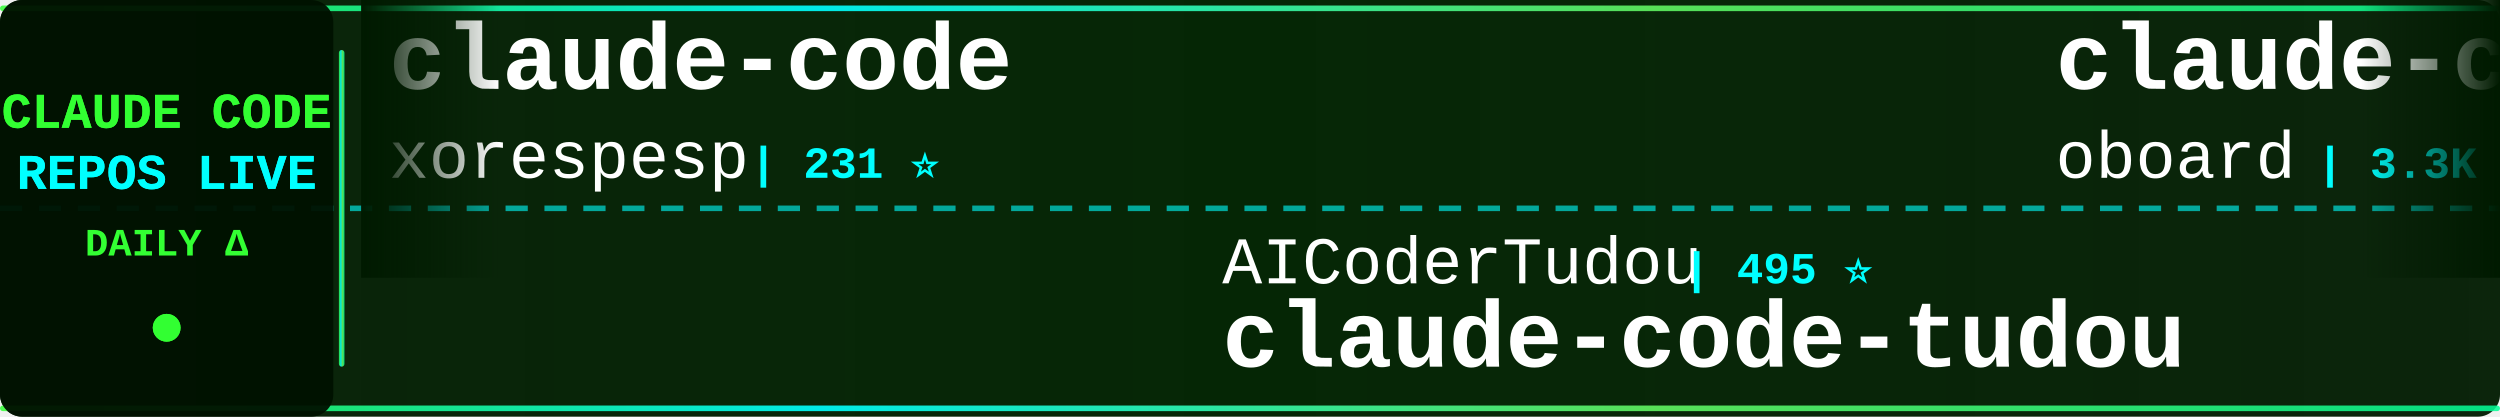
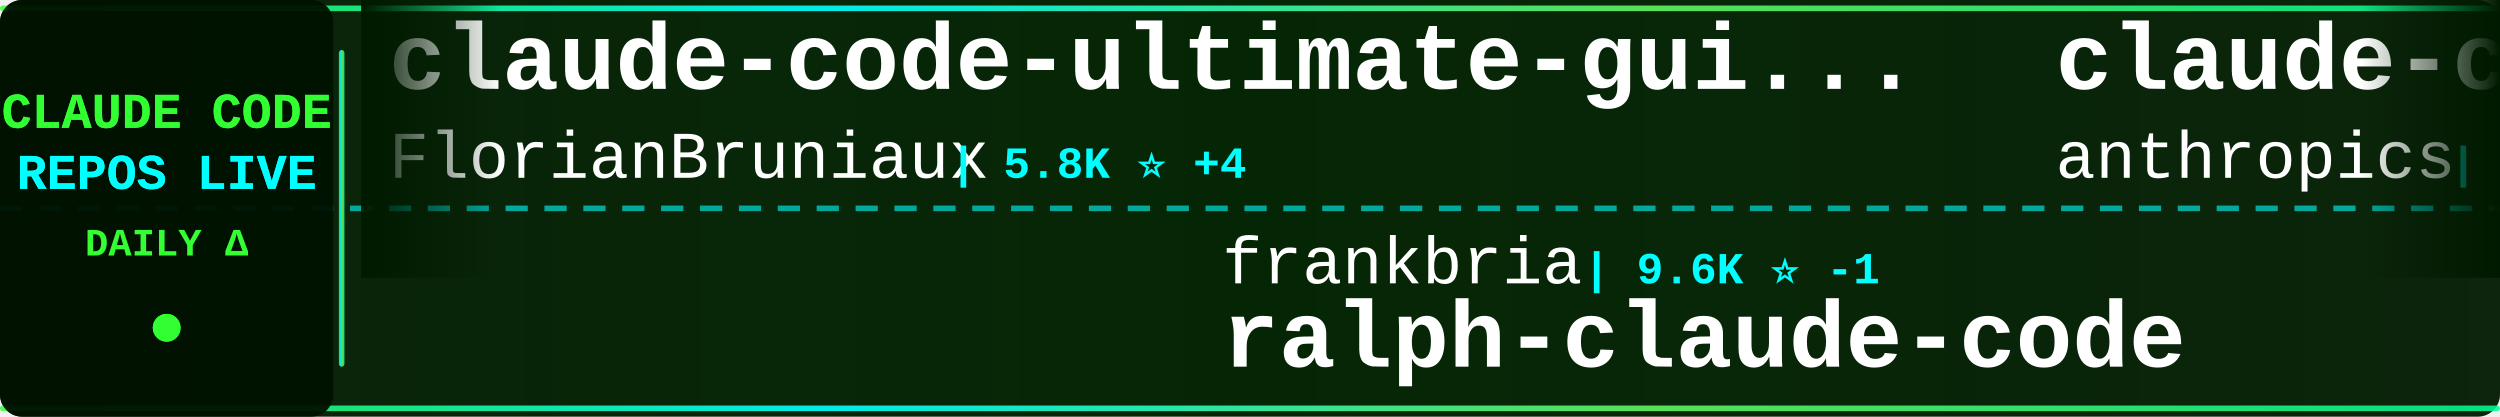
<svg xmlns="http://www.w3.org/2000/svg" width="900" height="150">
  <defs>
    <linearGradient id="tickerBg" x1="0%" y1="0%" x2="100%" y2="0%">
      <stop offset="0%" style="stop-color:#001a00;stop-opacity:0.95" />
      <stop offset="50%" style="stop-color:#002200;stop-opacity:0.98" />
      <stop offset="100%" style="stop-color:#001a00;stop-opacity:0.95" />
    </linearGradient>
    <linearGradient id="borderGrad" x1="0%" y1="0%" x2="100%" y2="0%">
      <stop offset="0%" style="stop-color:#33ff33;stop-opacity:0.85">
        <animate attributeName="stop-opacity" values="0.85;1;0.85" dur="2s" repeatCount="indefinite" />
      </stop>
      <stop offset="33%" style="stop-color:#00ffff;stop-opacity:0.9">
        <animate attributeName="stop-opacity" values="0.9;1;0.9" dur="2.2s" repeatCount="indefinite" />
      </stop>
      <stop offset="66%" style="stop-color:#66ff66;stop-opacity:0.85">
        <animate attributeName="stop-opacity" values="0.85;1;0.85" dur="1.8s" repeatCount="indefinite" />
      </stop>
      <stop offset="100%" style="stop-color:#00ff99;stop-opacity:0.85">
        <animate attributeName="stop-opacity" values="0.85;1;0.85" dur="2s" repeatCount="indefinite" />
      </stop>
    </linearGradient>
    <filter id="textGlow">
      <feGaussianBlur stdDeviation="0.1" result="coloredBlur" />
      <feMerge>
        <feMergeNode in="coloredBlur" />
        <feMergeNode in="SourceGraphic" />
      </feMerge>
    </filter>
    <filter id="metricGlow">
      <feGaussianBlur stdDeviation="0.2" result="coloredBlur" />
      <feMerge>
        <feMergeNode in="coloredBlur" />
        <feMergeNode in="SourceGraphic" />
      </feMerge>
    </filter>
    <linearGradient id="leftFade" x1="0%" y1="0%" x2="100%" y2="0%">
      <stop offset="0%" style="stop-color:#001a00;stop-opacity:1" />
      <stop offset="100%" style="stop-color:#001a00;stop-opacity:0" />
    </linearGradient>
    <linearGradient id="rightFade" x1="0%" y1="0%" x2="100%" y2="0%">
      <stop offset="0%" style="stop-color:#001a00;stop-opacity:0" />
      <stop offset="100%" style="stop-color:#001a00;stop-opacity:1" />
    </linearGradient>
  </defs>
  <rect width="900" height="150" fill="url(#tickerBg)" rx="8" />
  <rect x="0" y="2" width="900" height="2" fill="url(#borderGrad)" rx="1" />
  <rect x="0" y="146" width="900" height="2" fill="url(#borderGrad)" rx="1" />
  <line x1="0" y1="75" x2="900" y2="75" stroke="#00ffff" stroke-width="2" stroke-dasharray="8 6" opacity="0.6" />
  <rect x="0" y="0" width="120" height="150" fill="#001100" opacity="0.95" rx="8" />
  <text x="60" y="46" font-family="'Courier New', monospace" font-size="18" font-weight="bold" fill="#33ff33" text-anchor="middle" filter="url(#textGlow)">
    CLAUDE CODE
  </text>
  <text x="60" y="68" font-family="'Courier New', monospace" font-size="18" font-weight="bold" fill="#00ffff" text-anchor="middle" filter="url(#textGlow)">
    REPOS LIVE
  </text>
  <text x="60" y="92" font-family="'Courier New', monospace" font-size="14" font-weight="bold" fill="#33ff33" text-anchor="middle">
    DAILY Δ
  </text>
  <circle cx="60" cy="118" r="5" fill="#33ff33" filter="url(#metricGlow)">
    <animate attributeName="r" values="4;6;4" dur="1.5s" repeatCount="indefinite" />
    <animate attributeName="opacity" values="0.6;1;0.6" dur="1.5s" repeatCount="indefinite" />
  </circle>
  <rect x="122" y="18" width="2" height="114" fill="url(#borderGrad)" rx="1" />
  <clipPath id="tickerClip">
    <rect x="130" y="0" width="770" height="150" />
  </clipPath>
  <g clip-path="url(#tickerClip)">
    <g id="tickerItems">
      <animateTransform attributeName="transform" attributeType="XML" type="translate" from="0 0" to="-3000 0" dur="54s" repeatCount="indefinite" />
      <g transform="translate(0, 0)">
-         <text x="140" y="32" font-family="'Courier New', monospace" font-size="34" font-weight="bold" fill="#ffffff">claude-code</text>
-         <text x="140" y="64" font-family="'Courier New', monospace" font-size="24" font-weight="normal" fill="#ffffff" opacity="1.0">xorespesp</text>
-         <text x="270" y="64" font-family="'Courier New', monospace" font-size="16" font-weight="bold" fill="#00ffff"> | 231 ⭐</text>
+         <text x="140" y="32" font-family="'Courier New', monospace" font-size="34" font-weight="bold" fill="#ffffff">claude-code-ultimate-gui...</text>
+         <text x="140" y="64" font-family="'Courier New', monospace" font-size="24" font-weight="normal" fill="#ffffff" opacity="1.0">FlorianBruniaux</text>
+         <text x="342" y="64" font-family="'Courier New', monospace" font-size="16" font-weight="bold" fill="#00ffff"> | 5.8K ⭐ +4</text>
      </g>
      <g transform="translate(300, 0)">
-         <text x="140" y="102" font-family="'Courier New', monospace" font-size="24" font-weight="normal" fill="#ffffff" opacity="1.0">AICoderTudou</text>
-         <text x="306" y="102" font-family="'Courier New', monospace" font-size="16" font-weight="bold" fill="#00ffff"> | 495 ⭐</text>
-         <text x="140" y="132" font-family="'Courier New', monospace" font-size="34" font-weight="bold" fill="#ffffff">claude-code-tudou</text>
+         <text x="140" y="102" font-family="'Courier New', monospace" font-size="24" font-weight="normal" fill="#ffffff" opacity="1.0">frankbria</text>
+         <text x="270" y="102" font-family="'Courier New', monospace" font-size="16" font-weight="bold" fill="#00ffff"> | 9.6K ⭐ -1</text>
+         <text x="140" y="132" font-family="'Courier New', monospace" font-size="34" font-weight="bold" fill="#ffffff">ralph-claude-code</text>
      </g>
      <g transform="translate(600, 0)">
+         <text x="140" y="32" font-family="'Courier New', monospace" font-size="34" font-weight="bold" fill="#ffffff">claude-code-base-action</text>
+         <text x="140" y="64" font-family="'Courier New', monospace" font-size="24" font-weight="normal" fill="#ffffff" opacity="1.0">anthropics</text>
+         <text x="282" y="64" font-family="'Courier New', monospace" font-size="16" font-weight="bold" fill="#00ffff"> | 959 ⭐</text>
+       </g>
+       <g transform="translate(900, 0)">
+         <text x="140" y="102" font-family="'Courier New', monospace" font-size="24" font-weight="normal" fill="#ffffff" opacity="1.0">musistudio</text>
+         <text x="282" y="102" font-family="'Courier New', monospace" font-size="16" font-weight="bold" fill="#00ffff"> | 37.0K ⭐ +5</text>
+         <text x="140" y="132" font-family="'Courier New', monospace" font-size="34" font-weight="bold" fill="#ffffff">claude-code-router</text>
+       </g>
+       <g transform="translate(1200, 0)">
        <text x="140" y="32" font-family="'Courier New', monospace" font-size="34" font-weight="bold" fill="#ffffff">claude-code-rev</text>
        <text x="140" y="64" font-family="'Courier New', monospace" font-size="24" font-weight="normal" fill="#ffffff" opacity="1.0">oboard</text>
-         <text x="234" y="64" font-family="'Courier New', monospace" font-size="16" font-weight="bold" fill="#00ffff"> | 3.3K ⭐ +1</text>
-       </g>
-       <g transform="translate(900, 0)">
-         <text x="140" y="102" font-family="'Courier New', monospace" font-size="24" font-weight="normal" fill="#ffffff" opacity="1.0">nicedreamzapp</text>
-         <text x="318" y="102" font-family="'Courier New', monospace" font-size="16" font-weight="bold" fill="#00ffff"> | 3.2K ⭐</text>
-         <text x="140" y="132" font-family="'Courier New', monospace" font-size="34" font-weight="bold" fill="#ffffff">claude-code-local</text>
-       </g>
-       <g transform="translate(1200, 0)">
-         <text x="140" y="32" font-family="'Courier New', monospace" font-size="34" font-weight="bold" fill="#ffffff">claude_codex_bridge</text>
-         <text x="140" y="64" font-family="'Courier New', monospace" font-size="24" font-weight="normal" fill="#ffffff" opacity="1.0">SeemSeam</text>
-         <text x="258" y="64" font-family="'Courier New', monospace" font-size="16" font-weight="bold" fill="#00ffff"> | 3.5K ⭐ +1</text>
+         <text x="234" y="64" font-family="'Courier New', monospace" font-size="16" font-weight="bold" fill="#00ffff"> | 3.3K ⭐</text>
      </g>
      <g transform="translate(1500, 0)">
-         <text x="140" y="102" font-family="'Courier New', monospace" font-size="24" font-weight="normal" fill="#ffffff" opacity="1.0">ochamber</text>
-         <text x="258" y="102" font-family="'Courier New', monospace" font-size="16" font-weight="bold" fill="#00ffff"> | 1 ⭐</text>
-         <text x="140" y="132" font-family="'Courier New', monospace" font-size="34" font-weight="bold" fill="#ffffff">claude-code</text>
+         <text x="140" y="102" font-family="'Courier New', monospace" font-size="24" font-weight="normal" fill="#ffffff" opacity="1.0">andrew-kramer-inno</text>
+         <text x="378" y="102" font-family="'Courier New', monospace" font-size="16" font-weight="bold" fill="#00ffff"> | 594 ⭐</text>
+         <text x="140" y="132" font-family="'Courier New', monospace" font-size="34" font-weight="bold" fill="#ffffff">claude-code-source-build</text>
      </g>
      <g transform="translate(1800, 0)">
-         <text x="140" y="32" font-family="'Courier New', monospace" font-size="34" font-weight="bold" fill="#ffffff">claude-code-source-code-...</text>
-         <text x="140" y="64" font-family="'Courier New', monospace" font-size="24" font-weight="normal" fill="#ffffff" opacity="1.0">ghuntley</text>
-         <text x="258" y="64" font-family="'Courier New', monospace" font-size="16" font-weight="bold" fill="#00ffff"> | 990 ⭐</text>
+         <text x="140" y="32" font-family="'Courier New', monospace" font-size="34" font-weight="bold" fill="#ffffff">claude-code</text>
+         <text x="140" y="64" font-family="'Courier New', monospace" font-size="24" font-weight="normal" fill="#ffffff" opacity="1.0">anthropics</text>
+         <text x="282" y="64" font-family="'Courier New', monospace" font-size="16" font-weight="bold" fill="#00ffff"> | 143.4K ⭐ +12</text>
      </g>
      <g transform="translate(2100, 0)">
-         <text x="140" y="102" font-family="'Courier New', monospace" font-size="24" font-weight="normal" fill="#ffffff" opacity="1.0">KPR111</text>
-         <text x="234" y="102" font-family="'Courier New', monospace" font-size="16" font-weight="bold" fill="#00ffff"> | 18 ⭐</text>
-         <text x="140" y="132" font-family="'Courier New', monospace" font-size="34" font-weight="bold" fill="#ffffff">Claude-Code</text>
+         <text x="140" y="102" font-family="'Courier New', monospace" font-size="24" font-weight="normal" fill="#ffffff" opacity="1.0">Chachamaru127</text>
+         <text x="318" y="102" font-family="'Courier New', monospace" font-size="16" font-weight="bold" fill="#00ffff"> | 3.1K ⭐</text>
+         <text x="140" y="132" font-family="'Courier New', monospace" font-size="34" font-weight="bold" fill="#ffffff">claude-code-harness</text>
      </g>
      <g transform="translate(2400, 0)">
-         <text x="140" y="32" font-family="'Courier New', monospace" font-size="34" font-weight="bold" fill="#ffffff">claude-code</text>
-         <text x="140" y="64" font-family="'Courier New', monospace" font-size="24" font-weight="normal" fill="#ffffff" opacity="1.0">tanbiralam</text>
-         <text x="282" y="64" font-family="'Courier New', monospace" font-size="16" font-weight="bold" fill="#00ffff"> | 2.2K ⭐</text>
+         <text x="140" y="32" font-family="'Courier New', monospace" font-size="34" font-weight="bold" fill="#ffffff">claude-code-spec-workflo...</text>
+         <text x="140" y="64" font-family="'Courier New', monospace" font-size="24" font-weight="normal" fill="#ffffff" opacity="1.0">Pimzino</text>
+         <text x="246" y="64" font-family="'Courier New', monospace" font-size="16" font-weight="bold" fill="#00ffff"> | 3.9K ⭐</text>
      </g>
      <g transform="translate(2700, 0)">
-         <text x="140" y="102" font-family="'Courier New', monospace" font-size="24" font-weight="normal" fill="#ffffff" opacity="1.0">Chachamaru127</text>
-         <text x="318" y="102" font-family="'Courier New', monospace" font-size="16" font-weight="bold" fill="#00ffff"> | 3.1K ⭐ -1</text>
-         <text x="140" y="132" font-family="'Courier New', monospace" font-size="34" font-weight="bold" fill="#ffffff">claude-code-harness</text>
+         <text x="140" y="102" font-family="'Courier New', monospace" font-size="24" font-weight="normal" fill="#ffffff" opacity="1.0">huangserva</text>
+         <text x="282" y="102" font-family="'Courier New', monospace" font-size="16" font-weight="bold" fill="#00ffff"> | 626 ⭐</text>
+         <text x="140" y="132" font-family="'Courier New', monospace" font-size="34" font-weight="bold" fill="#ffffff">claude-code-cli</text>
      </g>
      <g transform="translate(3000, 0)">
-         <text x="140" y="32" font-family="'Courier New', monospace" font-size="34" font-weight="bold" fill="#ffffff">claude-code</text>
-         <text x="140" y="64" font-family="'Courier New', monospace" font-size="24" font-weight="normal" fill="#ffffff" opacity="1.0">xorespesp</text>
-         <text x="270" y="64" font-family="'Courier New', monospace" font-size="16" font-weight="bold" fill="#00ffff"> | 231 ⭐</text>
+         <text x="140" y="32" font-family="'Courier New', monospace" font-size="34" font-weight="bold" fill="#ffffff">claude-code-ultimate-gui...</text>
+         <text x="140" y="64" font-family="'Courier New', monospace" font-size="24" font-weight="normal" fill="#ffffff" opacity="1.0">FlorianBruniaux</text>
+         <text x="342" y="64" font-family="'Courier New', monospace" font-size="16" font-weight="bold" fill="#00ffff"> | 5.8K ⭐ +4</text>
      </g>
      <g transform="translate(3300, 0)">
-         <text x="140" y="102" font-family="'Courier New', monospace" font-size="24" font-weight="normal" fill="#ffffff" opacity="1.0">AICoderTudou</text>
-         <text x="306" y="102" font-family="'Courier New', monospace" font-size="16" font-weight="bold" fill="#00ffff"> | 495 ⭐</text>
-         <text x="140" y="132" font-family="'Courier New', monospace" font-size="34" font-weight="bold" fill="#ffffff">claude-code-tudou</text>
+         <text x="140" y="102" font-family="'Courier New', monospace" font-size="24" font-weight="normal" fill="#ffffff" opacity="1.0">frankbria</text>
+         <text x="270" y="102" font-family="'Courier New', monospace" font-size="16" font-weight="bold" fill="#00ffff"> | 9.6K ⭐ -1</text>
+         <text x="140" y="132" font-family="'Courier New', monospace" font-size="34" font-weight="bold" fill="#ffffff">ralph-claude-code</text>
      </g>
      <g transform="translate(3600, 0)">
-         <text x="140" y="32" font-family="'Courier New', monospace" font-size="34" font-weight="bold" fill="#ffffff">claude-code-rev</text>
-         <text x="140" y="64" font-family="'Courier New', monospace" font-size="24" font-weight="normal" fill="#ffffff" opacity="1.0">oboard</text>
-         <text x="234" y="64" font-family="'Courier New', monospace" font-size="16" font-weight="bold" fill="#00ffff"> | 3.3K ⭐ +1</text>
+         <text x="140" y="32" font-family="'Courier New', monospace" font-size="34" font-weight="bold" fill="#ffffff">claude-code-base-action</text>
+         <text x="140" y="64" font-family="'Courier New', monospace" font-size="24" font-weight="normal" fill="#ffffff" opacity="1.0">anthropics</text>
+         <text x="282" y="64" font-family="'Courier New', monospace" font-size="16" font-weight="bold" fill="#00ffff"> | 959 ⭐</text>
      </g>
      <g transform="translate(3900, 0)">
-         <text x="140" y="102" font-family="'Courier New', monospace" font-size="24" font-weight="normal" fill="#ffffff" opacity="1.0">nicedreamzapp</text>
-         <text x="318" y="102" font-family="'Courier New', monospace" font-size="16" font-weight="bold" fill="#00ffff"> | 3.2K ⭐</text>
-         <text x="140" y="132" font-family="'Courier New', monospace" font-size="34" font-weight="bold" fill="#ffffff">claude-code-local</text>
+         <text x="140" y="102" font-family="'Courier New', monospace" font-size="24" font-weight="normal" fill="#ffffff" opacity="1.0">musistudio</text>
+         <text x="282" y="102" font-family="'Courier New', monospace" font-size="16" font-weight="bold" fill="#00ffff"> | 37.0K ⭐ +5</text>
+         <text x="140" y="132" font-family="'Courier New', monospace" font-size="34" font-weight="bold" fill="#ffffff">claude-code-router</text>
      </g>
    </g>
  </g>
  <rect x="130" y="0" width="50" height="100" fill="url(#leftFade)" />
  <rect x="850" y="0" width="50" height="100" fill="url(#rightFade)" />
</svg>
